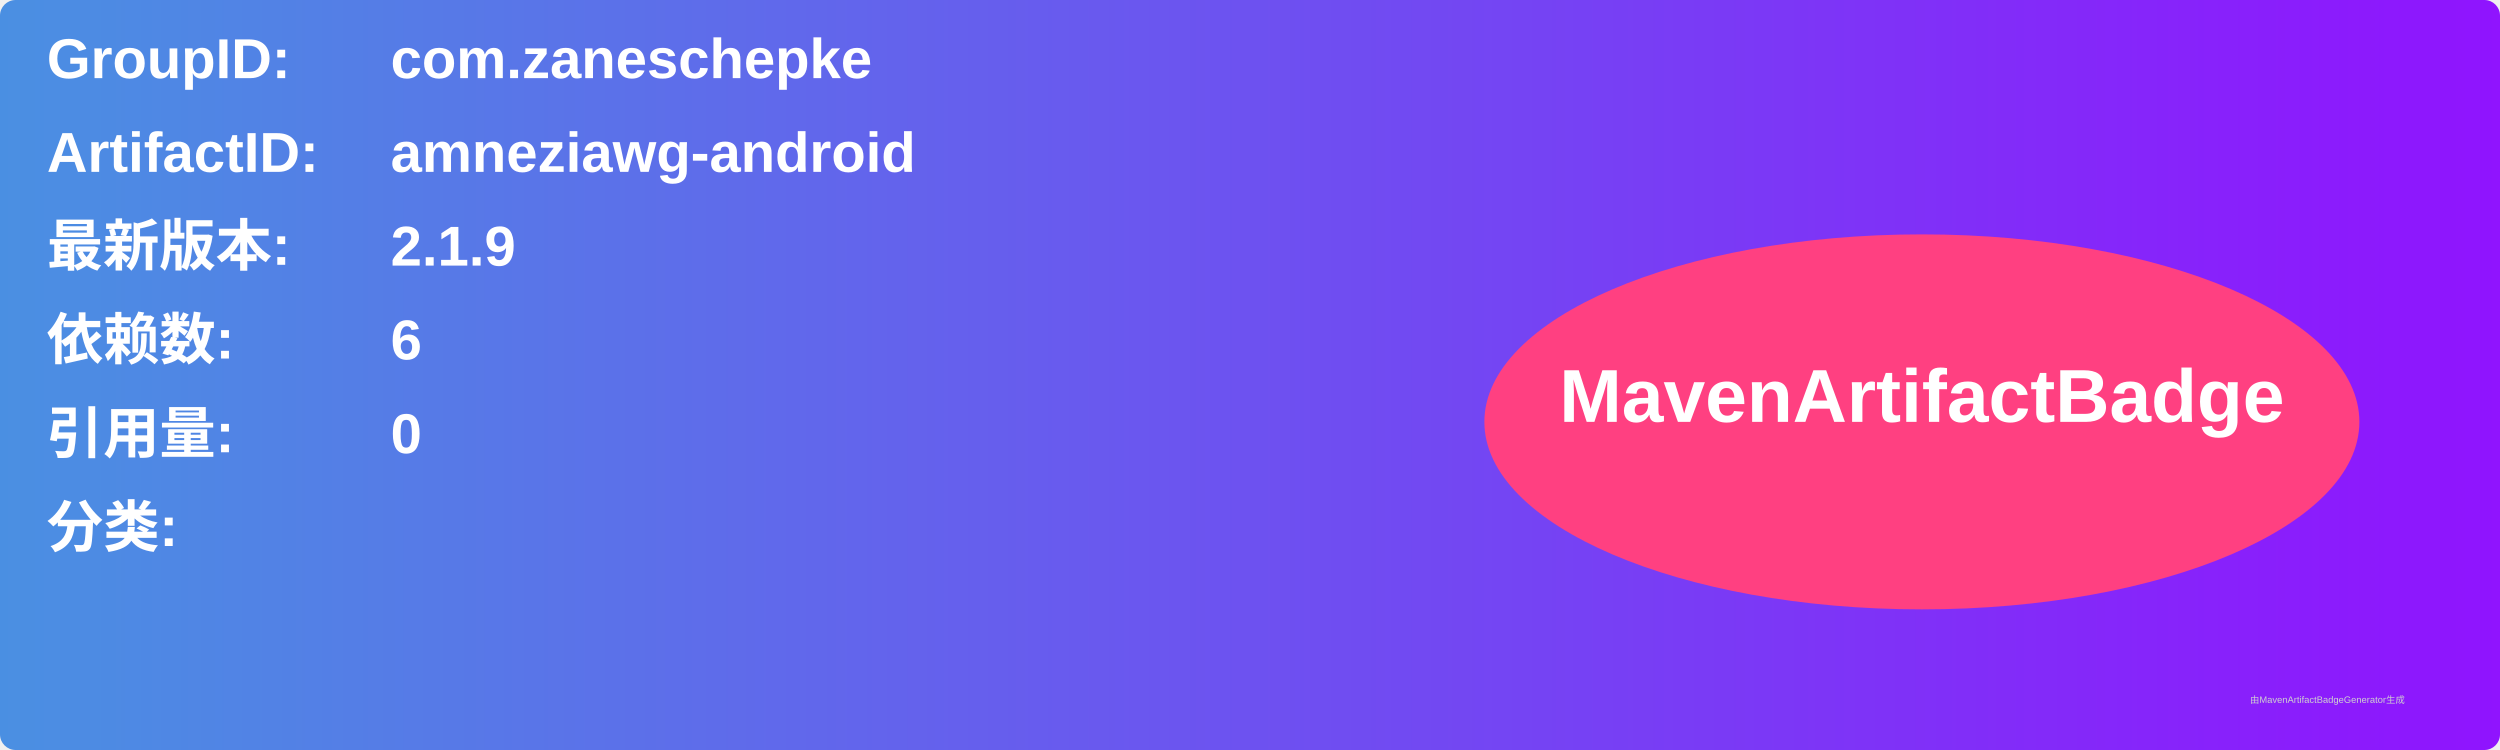
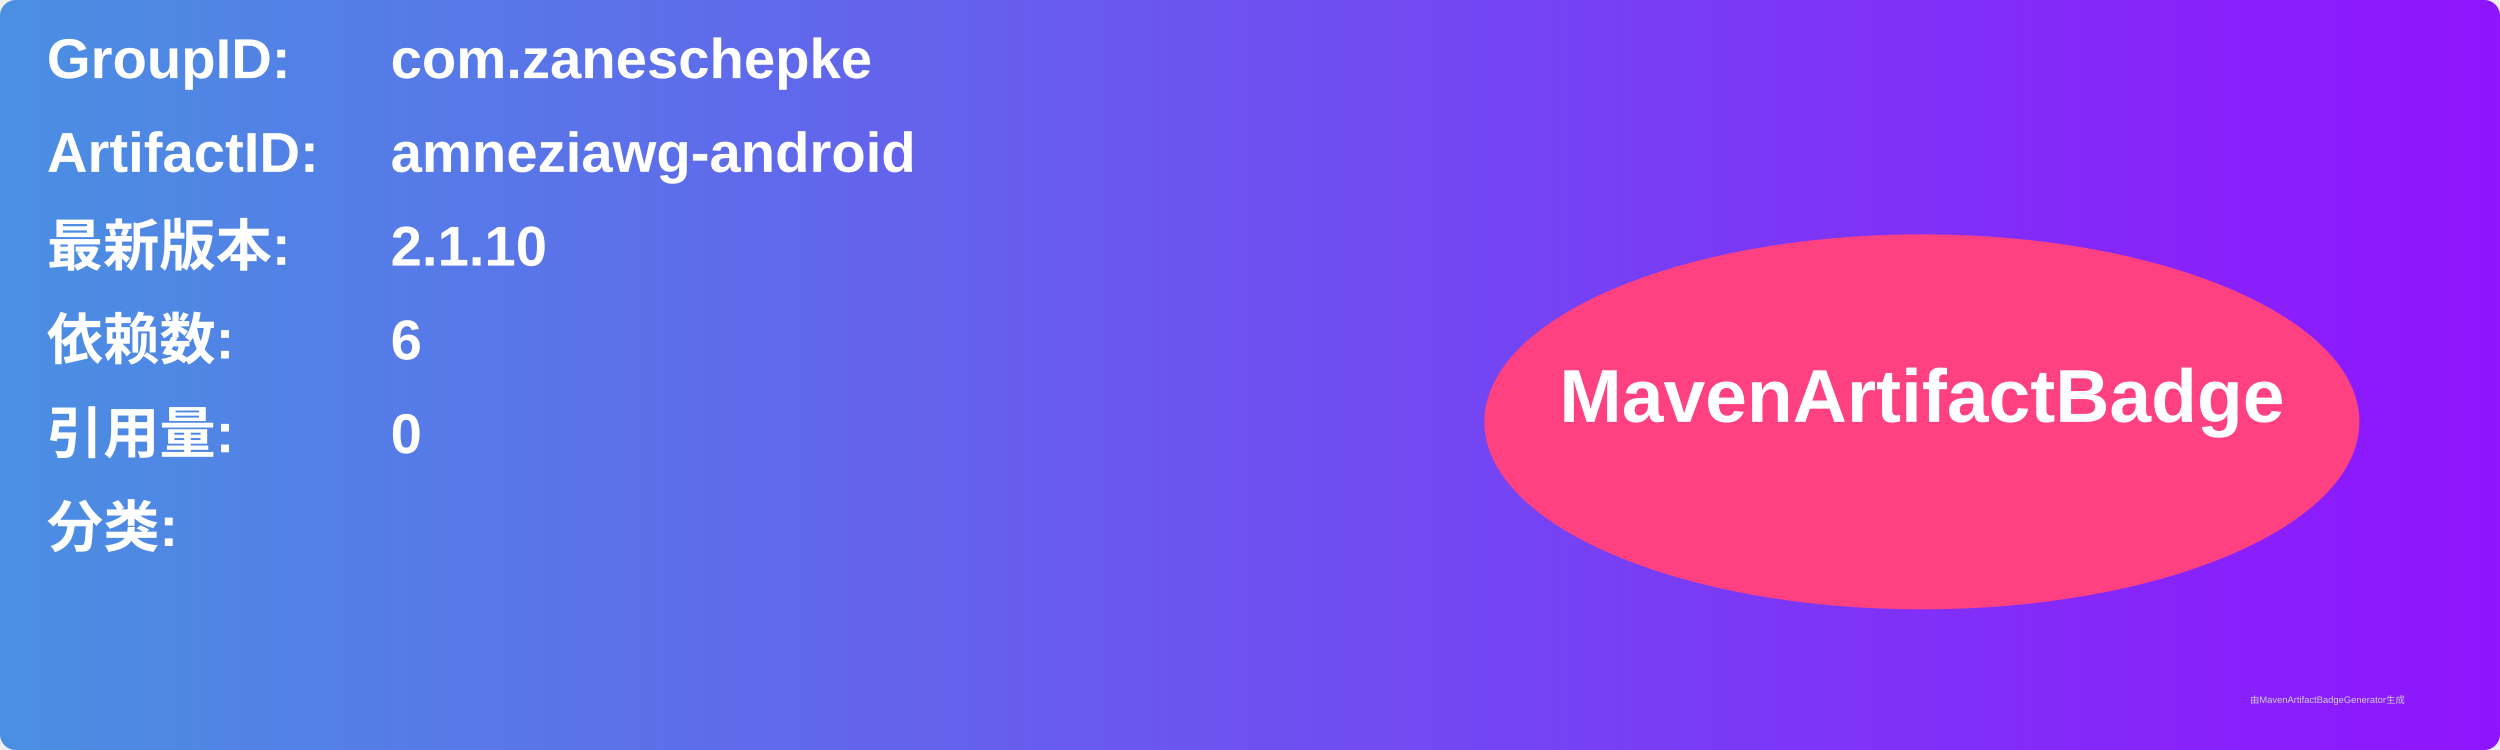
<svg xmlns="http://www.w3.org/2000/svg" width="800" height="240" viewBox="0 0 800 240">
  <linearGradient id="grad" x1="0%" y1="0%" x2="100%" y2="0%">
    <stop offset="0%" stop-color="#4a90e2" />
    <stop offset="100%" stop-color="#9013fe" />
  </linearGradient>
  <rect width="100%" height="100%" rx="5" ry="5" fill="url(#grad)" />
  <g transform="translate(15, 15)">
    <text x="0" y="10" font-family="Arial" font-size="18" fill="white" font-weight="bold" width="260">GroupID:</text>
    <text x="110" y="10" font-family="Arial" font-size="18" fill="white" font-weight="bold" width="460">com.zaneschepke</text>
    <text x="0" y="40" font-family="Arial" font-size="18" fill="white" font-weight="bold" width="260">ArtifactID:</text>
    <text x="110" y="40" font-family="Arial" font-size="18" fill="white" font-weight="bold" width="460">amneziawg-android</text>
    <text x="0" y="70" font-family="Arial" font-size="18" fill="white" font-weight="bold">最新版本:</text>
    <text x="110" y="70" font-family="Arial" font-size="18" fill="white" font-weight="bold">
-       <tspan font-weight="bold">2.1.9</tspan>
+       <tspan font-weight="bold">2.1.10</tspan>
    </text>
    <text x="0" y="100" font-family="Arial" font-size="18" fill="white" font-weight="bold">依赖数: </text>
    <text x="110" y="100" font-family="Arial" font-size="18" fill="white">
      <tspan font-weight="bold">6</tspan>
    </text>
    <text x="0" y="130" font-family="Arial" font-size="18" fill="white" font-weight="bold">引用量: </text>
    <text x="110" y="130" font-family="Arial" font-size="18" fill="white">
      <tspan font-weight="bold">0</tspan>
    </text>
    <text x="0" y="160" font-family="Arial" font-size="18" fill="white" font-weight="bold">分类:</text>
    <text x="10" y="190" font-family="Arial" font-size="10" fill="white">
      <tspan font-weight="bold" />
    </text>
    <ellipse cx="600" cy="120" rx="140" ry="60" fill="#ff4081" />
    <text x="600" y="120" text-anchor="middle" font-family="Arial" font-size="24" fill="white" font-weight="bold">MavenArtifactBadge</text>
  </g>
  <text x="720" y="225" font-family="Arial" font-size="3" fill="#d0d0d0">由MavenArtifactBadgeGenerator生成</text>
</svg>
